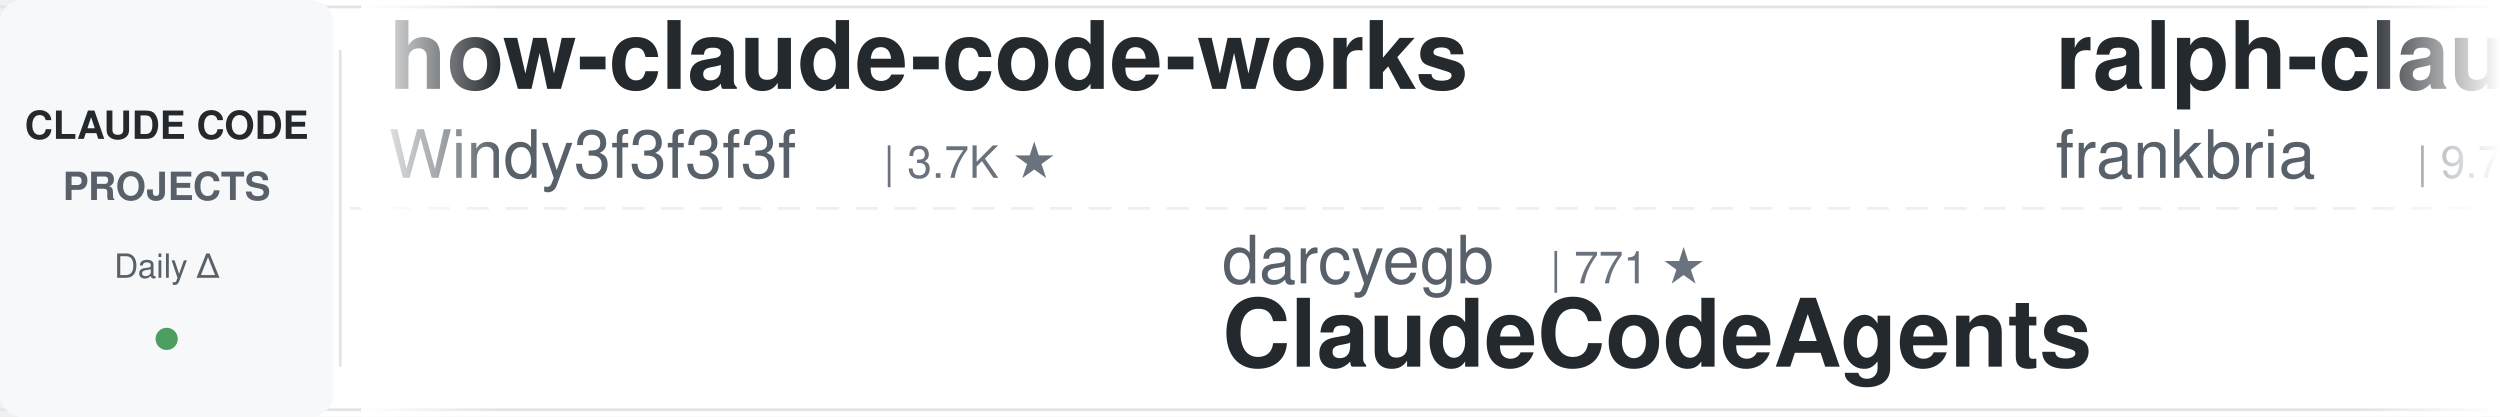
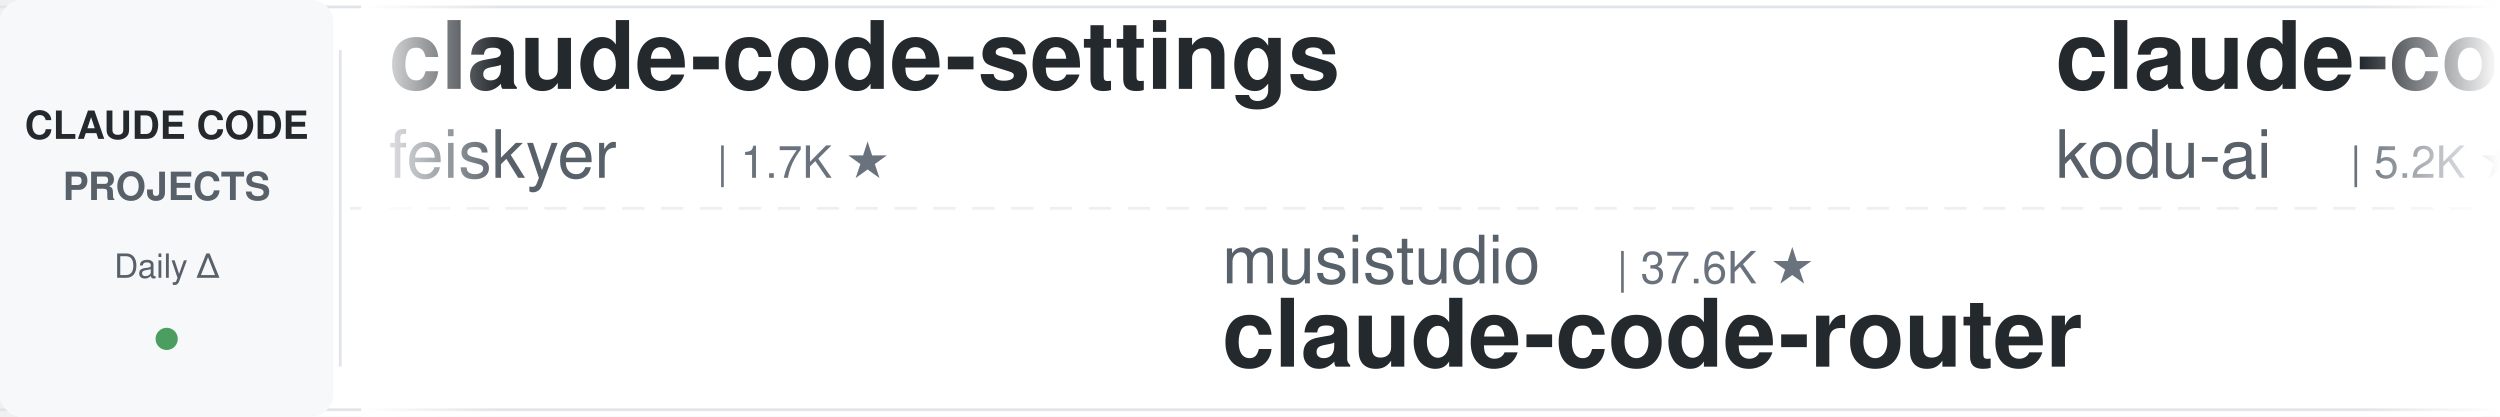
<svg xmlns="http://www.w3.org/2000/svg" width="900" height="150">
  <defs>
    <linearGradient id="leftFade" x1="0%" y1="0%" x2="100%" y2="0%">
      <stop offset="0%" style="stop-color:#ffffff;stop-opacity:1" />
      <stop offset="100%" style="stop-color:#ffffff;stop-opacity:0" />
    </linearGradient>
    <linearGradient id="rightFade" x1="0%" y1="0%" x2="100%" y2="0%">
      <stop offset="0%" style="stop-color:#ffffff;stop-opacity:0" />
      <stop offset="100%" style="stop-color:#ffffff;stop-opacity:1" />
    </linearGradient>
  </defs>
  <rect width="900" height="150" fill="#ffffff" rx="8" />
  <rect x="0" y="2" width="900" height="1" fill="#e1e4e8" />
  <rect x="0" y="147" width="900" height="1" fill="#e1e4e8" />
  <line x1="0" y1="75" x2="900" y2="75" stroke="#e1e4e8" stroke-width="1" stroke-dasharray="8 6" opacity="0.6" />
  <rect x="0" y="0" width="120" height="150" fill="#f6f8fa" rx="8" />
  <text x="60" y="50" font-family="-apple-system, BlinkMacSystemFont, 'Segoe UI', Helvetica, Arial, sans-serif" font-size="14" font-weight="600" fill="#24292e" text-anchor="middle">CLAUDE CODE</text>
  <text x="60" y="72" font-family="-apple-system, BlinkMacSystemFont, 'Segoe UI', Helvetica, Arial, sans-serif" font-size="14" font-weight="600" fill="#586069" text-anchor="middle">PROJECTS</text>
  <text x="60" y="100" font-family="-apple-system, BlinkMacSystemFont, 'Segoe UI', Helvetica, Arial, sans-serif" font-size="12" font-weight="500" fill="#586069" text-anchor="middle">Daily Δ</text>
  <circle cx="60" cy="122" r="4" fill="#22863a" opacity="0.8" />
  <rect x="122" y="18" width="1" height="114" fill="#e1e4e8" />
  <clipPath id="tickerClip">
    <rect x="130" y="0" width="770" height="150" />
  </clipPath>
  <g clip-path="url(#tickerClip)">
    <g id="tickerItems">
      <animateTransform attributeName="transform" attributeType="XML" type="translate" from="0 0" to="-3000 0" dur="54s" repeatCount="indefinite" />
      <g transform="translate(0, 0)">
-         <text x="140" y="32" font-family="-apple-system, BlinkMacSystemFont, 'Segoe UI', Helvetica, Arial, sans-serif" font-size="34" font-weight="600" fill="#24292e">how-claude-code-works</text>
-         <text x="140" y="64" font-family="-apple-system, BlinkMacSystemFont, 'Segoe UI', Helvetica, Arial, sans-serif" font-size="24" font-weight="400" fill="#586069">Windy3f3f3f3f</text>
-         <text x="318" y="64" font-family="-apple-system, BlinkMacSystemFont, 'Segoe UI', Helvetica, Arial, sans-serif" font-size="16" font-weight="500" fill="#6a737d">| 3.7K ★</text>
+         <text x="140" y="32" font-family="-apple-system, BlinkMacSystemFont, 'Segoe UI', Helvetica, Arial, sans-serif" font-size="34" font-weight="600" fill="#24292e">claude-code-settings</text>
+         <text x="140" y="64" font-family="-apple-system, BlinkMacSystemFont, 'Segoe UI', Helvetica, Arial, sans-serif" font-size="24" font-weight="400" fill="#586069">feiskyer</text>
+         <text x="258" y="64" font-family="-apple-system, BlinkMacSystemFont, 'Segoe UI', Helvetica, Arial, sans-serif" font-size="16" font-weight="500" fill="#6a737d">| 1.7K ★</text>
      </g>
      <g transform="translate(300, 0)">
-         <text x="140" y="102" font-family="-apple-system, BlinkMacSystemFont, 'Segoe UI', Helvetica, Arial, sans-serif" font-size="24" font-weight="400" fill="#586069">darcyegb</text>
-         <text x="258" y="102" font-family="-apple-system, BlinkMacSystemFont, 'Segoe UI', Helvetica, Arial, sans-serif" font-size="16" font-weight="500" fill="#6a737d">| 771 ★</text>
-         <text x="140" y="132" font-family="-apple-system, BlinkMacSystemFont, 'Segoe UI', Helvetica, Arial, sans-serif" font-size="34" font-weight="600" fill="#24292e">ClaudeCodeAgents</text>
+         <text x="140" y="102" font-family="-apple-system, BlinkMacSystemFont, 'Segoe UI', Helvetica, Arial, sans-serif" font-size="24" font-weight="400" fill="#586069">musistudio</text>
+         <text x="282" y="102" font-family="-apple-system, BlinkMacSystemFont, 'Segoe UI', Helvetica, Arial, sans-serif" font-size="16" font-weight="500" fill="#6a737d">| 37.6K ★</text>
+         <text x="140" y="132" font-family="-apple-system, BlinkMacSystemFont, 'Segoe UI', Helvetica, Arial, sans-serif" font-size="34" font-weight="600" fill="#24292e">claude-code-router</text>
      </g>
      <g transform="translate(600, 0)">
-         <text x="140" y="32" font-family="-apple-system, BlinkMacSystemFont, 'Segoe UI', Helvetica, Arial, sans-serif" font-size="34" font-weight="600" fill="#24292e">ralph-claude-code</text>
-         <text x="140" y="64" font-family="-apple-system, BlinkMacSystemFont, 'Segoe UI', Helvetica, Arial, sans-serif" font-size="24" font-weight="400" fill="#586069">frankbria</text>
-         <text x="270" y="64" font-family="-apple-system, BlinkMacSystemFont, 'Segoe UI', Helvetica, Arial, sans-serif" font-size="16" font-weight="500" fill="#6a737d">| 9.7K ★</text>
+         <text x="140" y="32" font-family="-apple-system, BlinkMacSystemFont, 'Segoe UI', Helvetica, Arial, sans-serif" font-size="34" font-weight="600" fill="#24292e">claude-coder</text>
+         <text x="140" y="64" font-family="-apple-system, BlinkMacSystemFont, 'Segoe UI', Helvetica, Arial, sans-serif" font-size="24" font-weight="400" fill="#586069">kodu-ai</text>
+         <text x="246" y="64" font-family="-apple-system, BlinkMacSystemFont, 'Segoe UI', Helvetica, Arial, sans-serif" font-size="16" font-weight="500" fill="#6a737d">| 5.2K ★</text>
      </g>
      <g transform="translate(900, 0)">
-         <text x="140" y="102" font-family="-apple-system, BlinkMacSystemFont, 'Segoe UI', Helvetica, Arial, sans-serif" font-size="24" font-weight="400" fill="#586069">ccplugins</text>
-         <text x="270" y="102" font-family="-apple-system, BlinkMacSystemFont, 'Segoe UI', Helvetica, Arial, sans-serif" font-size="16" font-weight="500" fill="#6a737d">| 966 ★</text>
-         <text x="140" y="132" font-family="-apple-system, BlinkMacSystemFont, 'Segoe UI', Helvetica, Arial, sans-serif" font-size="34" font-weight="600" fill="#24292e">awesome-claude-code-plug...</text>
+         <text x="140" y="102" font-family="-apple-system, BlinkMacSystemFont, 'Segoe UI', Helvetica, Arial, sans-serif" font-size="24" font-weight="400" fill="#586069">daymade</text>
+         <text x="246" y="102" font-family="-apple-system, BlinkMacSystemFont, 'Segoe UI', Helvetica, Arial, sans-serif" font-size="16" font-weight="500" fill="#6a737d">| 1.4K ★</text>
+         <text x="140" y="132" font-family="-apple-system, BlinkMacSystemFont, 'Segoe UI', Helvetica, Arial, sans-serif" font-size="34" font-weight="600" fill="#24292e">claude-code-skills</text>
      </g>
      <g transform="translate(1200, 0)">
-         <text x="140" y="32" font-family="-apple-system, BlinkMacSystemFont, 'Segoe UI', Helvetica, Arial, sans-serif" font-size="34" font-weight="600" fill="#24292e">claude-code-rust</text>
-         <text x="140" y="64" font-family="-apple-system, BlinkMacSystemFont, 'Segoe UI', Helvetica, Arial, sans-serif" font-size="24" font-weight="400" fill="#586069">lorryjovens-hub</text>
-         <text x="342" y="64" font-family="-apple-system, BlinkMacSystemFont, 'Segoe UI', Helvetica, Arial, sans-serif" font-size="16" font-weight="500" fill="#6a737d">| 1.7K ★</text>
+         <text x="140" y="32" font-family="-apple-system, BlinkMacSystemFont, 'Segoe UI', Helvetica, Arial, sans-serif" font-size="34" font-weight="600" fill="#24292e">claude-code-infrastructu...</text>
+         <text x="140" y="64" font-family="-apple-system, BlinkMacSystemFont, 'Segoe UI', Helvetica, Arial, sans-serif" font-size="24" font-weight="400" fill="#586069">diet103</text>
+         <text x="246" y="64" font-family="-apple-system, BlinkMacSystemFont, 'Segoe UI', Helvetica, Arial, sans-serif" font-size="16" font-weight="500" fill="#6a737d">| 10.0K ★</text>
      </g>
      <g transform="translate(1500, 0)">
-         <text x="140" y="102" font-family="-apple-system, BlinkMacSystemFont, 'Segoe UI', Helvetica, Arial, sans-serif" font-size="24" font-weight="400" fill="#586069">LING71671</text>
-         <text x="270" y="102" font-family="-apple-system, BlinkMacSystemFont, 'Segoe UI', Helvetica, Arial, sans-serif" font-size="16" font-weight="500" fill="#6a737d">| 962 ★</text>
-         <text x="140" y="132" font-family="-apple-system, BlinkMacSystemFont, 'Segoe UI', Helvetica, Arial, sans-serif" font-size="34" font-weight="600" fill="#24292e">Open-ClaudeCode</text>
+         <text x="140" y="102" font-family="-apple-system, BlinkMacSystemFont, 'Segoe UI', Helvetica, Arial, sans-serif" font-size="24" font-weight="400" fill="#586069">techjarves</text>
+         <text x="282" y="102" font-family="-apple-system, BlinkMacSystemFont, 'Segoe UI', Helvetica, Arial, sans-serif" font-size="16" font-weight="500" fill="#6a737d">| 1.5K ★</text>
+         <text x="140" y="132" font-family="-apple-system, BlinkMacSystemFont, 'Segoe UI', Helvetica, Arial, sans-serif" font-size="34" font-weight="600" fill="#24292e">ClaudeCode-Portable</text>
      </g>
      <g transform="translate(1800, 0)">
-         <text x="140" y="32" font-family="-apple-system, BlinkMacSystemFont, 'Segoe UI', Helvetica, Arial, sans-serif" font-size="34" font-weight="600" fill="#24292e">Dive-into-Claude-Code</text>
-         <text x="140" y="64" font-family="-apple-system, BlinkMacSystemFont, 'Segoe UI', Helvetica, Arial, sans-serif" font-size="24" font-weight="400" fill="#586069">VILA-Lab</text>
-         <text x="258" y="64" font-family="-apple-system, BlinkMacSystemFont, 'Segoe UI', Helvetica, Arial, sans-serif" font-size="16" font-weight="500" fill="#6a737d">| 2.1K ★</text>
+         <text x="140" y="32" font-family="-apple-system, BlinkMacSystemFont, 'Segoe UI', Helvetica, Arial, sans-serif" font-size="34" font-weight="600" fill="#24292e">claude-code-guide</text>
+         <text x="140" y="64" font-family="-apple-system, BlinkMacSystemFont, 'Segoe UI', Helvetica, Arial, sans-serif" font-size="24" font-weight="400" fill="#586069">zebbern</text>
+         <text x="246" y="64" font-family="-apple-system, BlinkMacSystemFont, 'Segoe UI', Helvetica, Arial, sans-serif" font-size="16" font-weight="500" fill="#6a737d">| 4.6K ★</text>
      </g>
      <g transform="translate(2100, 0)">
-         <text x="140" y="102" font-family="-apple-system, BlinkMacSystemFont, 'Segoe UI', Helvetica, Arial, sans-serif" font-size="24" font-weight="400" fill="#586069">kodu-ai</text>
-         <text x="246" y="102" font-family="-apple-system, BlinkMacSystemFont, 'Segoe UI', Helvetica, Arial, sans-serif" font-size="16" font-weight="500" fill="#6a737d">| 5.2K ★</text>
-         <text x="140" y="132" font-family="-apple-system, BlinkMacSystemFont, 'Segoe UI', Helvetica, Arial, sans-serif" font-size="34" font-weight="600" fill="#24292e">claude-coder</text>
+         <text x="140" y="102" font-family="-apple-system, BlinkMacSystemFont, 'Segoe UI', Helvetica, Arial, sans-serif" font-size="24" font-weight="400" fill="#586069">Yeachan-Heo</text>
+         <text x="294" y="102" font-family="-apple-system, BlinkMacSystemFont, 'Segoe UI', Helvetica, Arial, sans-serif" font-size="16" font-weight="500" fill="#6a737d">| 39.6K ★</text>
+         <text x="140" y="132" font-family="-apple-system, BlinkMacSystemFont, 'Segoe UI', Helvetica, Arial, sans-serif" font-size="34" font-weight="600" fill="#24292e">oh-my-claudecode</text>
      </g>
      <g transform="translate(2400, 0)">
-         <text x="140" y="32" font-family="-apple-system, BlinkMacSystemFont, 'Segoe UI', Helvetica, Arial, sans-serif" font-size="34" font-weight="600" fill="#24292e">my-claude-code-setup</text>
-         <text x="140" y="64" font-family="-apple-system, BlinkMacSystemFont, 'Segoe UI', Helvetica, Arial, sans-serif" font-size="24" font-weight="400" fill="#586069">centminmod</text>
-         <text x="282" y="64" font-family="-apple-system, BlinkMacSystemFont, 'Segoe UI', Helvetica, Arial, sans-serif" font-size="16" font-weight="500" fill="#6a737d">| 2.7K ★</text>
+         <text x="140" y="32" font-family="-apple-system, BlinkMacSystemFont, 'Segoe UI', Helvetica, Arial, sans-serif" font-size="34" font-weight="600" fill="#24292e">claude-code-spec-workflo...</text>
+         <text x="140" y="64" font-family="-apple-system, BlinkMacSystemFont, 'Segoe UI', Helvetica, Arial, sans-serif" font-size="24" font-weight="400" fill="#586069">Pimzino</text>
+         <text x="246" y="64" font-family="-apple-system, BlinkMacSystemFont, 'Segoe UI', Helvetica, Arial, sans-serif" font-size="16" font-weight="500" fill="#6a737d">| 3.9K ★</text>
      </g>
      <g transform="translate(2700, 0)">
-         <text x="140" y="102" font-family="-apple-system, BlinkMacSystemFont, 'Segoe UI', Helvetica, Arial, sans-serif" font-size="24" font-weight="400" fill="#586069">Pimzino</text>
-         <text x="246" y="102" font-family="-apple-system, BlinkMacSystemFont, 'Segoe UI', Helvetica, Arial, sans-serif" font-size="16" font-weight="500" fill="#6a737d">| 3.9K ★</text>
-         <text x="140" y="132" font-family="-apple-system, BlinkMacSystemFont, 'Segoe UI', Helvetica, Arial, sans-serif" font-size="34" font-weight="600" fill="#24292e">claude-code-spec-workflo...</text>
+         <text x="140" y="102" font-family="-apple-system, BlinkMacSystemFont, 'Segoe UI', Helvetica, Arial, sans-serif" font-size="24" font-weight="400" fill="#586069">overwirehq</text>
+         <text x="282" y="102" font-family="-apple-system, BlinkMacSystemFont, 'Segoe UI', Helvetica, Arial, sans-serif" font-size="16" font-weight="500" fill="#6a737d">| 2.8K ★</text>
+         <text x="140" y="132" font-family="-apple-system, BlinkMacSystemFont, 'Segoe UI', Helvetica, Arial, sans-serif" font-size="34" font-weight="600" fill="#24292e">claude-code-telegram</text>
      </g>
      <g transform="translate(3000, 0)">
-         <text x="140" y="32" font-family="-apple-system, BlinkMacSystemFont, 'Segoe UI', Helvetica, Arial, sans-serif" font-size="34" font-weight="600" fill="#24292e">how-claude-code-works</text>
-         <text x="140" y="64" font-family="-apple-system, BlinkMacSystemFont, 'Segoe UI', Helvetica, Arial, sans-serif" font-size="24" font-weight="400" fill="#586069">Windy3f3f3f3f</text>
-         <text x="318" y="64" font-family="-apple-system, BlinkMacSystemFont, 'Segoe UI', Helvetica, Arial, sans-serif" font-size="16" font-weight="500" fill="#6a737d">| 3.7K ★</text>
+         <text x="140" y="32" font-family="-apple-system, BlinkMacSystemFont, 'Segoe UI', Helvetica, Arial, sans-serif" font-size="34" font-weight="600" fill="#24292e">claude-code-settings</text>
+         <text x="140" y="64" font-family="-apple-system, BlinkMacSystemFont, 'Segoe UI', Helvetica, Arial, sans-serif" font-size="24" font-weight="400" fill="#586069">feiskyer</text>
+         <text x="258" y="64" font-family="-apple-system, BlinkMacSystemFont, 'Segoe UI', Helvetica, Arial, sans-serif" font-size="16" font-weight="500" fill="#6a737d">| 1.7K ★</text>
      </g>
      <g transform="translate(3300, 0)">
-         <text x="140" y="102" font-family="-apple-system, BlinkMacSystemFont, 'Segoe UI', Helvetica, Arial, sans-serif" font-size="24" font-weight="400" fill="#586069">darcyegb</text>
-         <text x="258" y="102" font-family="-apple-system, BlinkMacSystemFont, 'Segoe UI', Helvetica, Arial, sans-serif" font-size="16" font-weight="500" fill="#6a737d">| 771 ★</text>
-         <text x="140" y="132" font-family="-apple-system, BlinkMacSystemFont, 'Segoe UI', Helvetica, Arial, sans-serif" font-size="34" font-weight="600" fill="#24292e">ClaudeCodeAgents</text>
+         <text x="140" y="102" font-family="-apple-system, BlinkMacSystemFont, 'Segoe UI', Helvetica, Arial, sans-serif" font-size="24" font-weight="400" fill="#586069">musistudio</text>
+         <text x="282" y="102" font-family="-apple-system, BlinkMacSystemFont, 'Segoe UI', Helvetica, Arial, sans-serif" font-size="16" font-weight="500" fill="#6a737d">| 37.6K ★</text>
+         <text x="140" y="132" font-family="-apple-system, BlinkMacSystemFont, 'Segoe UI', Helvetica, Arial, sans-serif" font-size="34" font-weight="600" fill="#24292e">claude-code-router</text>
      </g>
      <g transform="translate(3600, 0)">
-         <text x="140" y="32" font-family="-apple-system, BlinkMacSystemFont, 'Segoe UI', Helvetica, Arial, sans-serif" font-size="34" font-weight="600" fill="#24292e">ralph-claude-code</text>
-         <text x="140" y="64" font-family="-apple-system, BlinkMacSystemFont, 'Segoe UI', Helvetica, Arial, sans-serif" font-size="24" font-weight="400" fill="#586069">frankbria</text>
-         <text x="270" y="64" font-family="-apple-system, BlinkMacSystemFont, 'Segoe UI', Helvetica, Arial, sans-serif" font-size="16" font-weight="500" fill="#6a737d">| 9.7K ★</text>
+         <text x="140" y="32" font-family="-apple-system, BlinkMacSystemFont, 'Segoe UI', Helvetica, Arial, sans-serif" font-size="34" font-weight="600" fill="#24292e">claude-coder</text>
+         <text x="140" y="64" font-family="-apple-system, BlinkMacSystemFont, 'Segoe UI', Helvetica, Arial, sans-serif" font-size="24" font-weight="400" fill="#586069">kodu-ai</text>
+         <text x="246" y="64" font-family="-apple-system, BlinkMacSystemFont, 'Segoe UI', Helvetica, Arial, sans-serif" font-size="16" font-weight="500" fill="#6a737d">| 5.2K ★</text>
      </g>
      <g transform="translate(3900, 0)">
-         <text x="140" y="102" font-family="-apple-system, BlinkMacSystemFont, 'Segoe UI', Helvetica, Arial, sans-serif" font-size="24" font-weight="400" fill="#586069">ccplugins</text>
-         <text x="270" y="102" font-family="-apple-system, BlinkMacSystemFont, 'Segoe UI', Helvetica, Arial, sans-serif" font-size="16" font-weight="500" fill="#6a737d">| 966 ★</text>
-         <text x="140" y="132" font-family="-apple-system, BlinkMacSystemFont, 'Segoe UI', Helvetica, Arial, sans-serif" font-size="34" font-weight="600" fill="#24292e">awesome-claude-code-plug...</text>
+         <text x="140" y="102" font-family="-apple-system, BlinkMacSystemFont, 'Segoe UI', Helvetica, Arial, sans-serif" font-size="24" font-weight="400" fill="#586069">daymade</text>
+         <text x="246" y="102" font-family="-apple-system, BlinkMacSystemFont, 'Segoe UI', Helvetica, Arial, sans-serif" font-size="16" font-weight="500" fill="#6a737d">| 1.4K ★</text>
+         <text x="140" y="132" font-family="-apple-system, BlinkMacSystemFont, 'Segoe UI', Helvetica, Arial, sans-serif" font-size="34" font-weight="600" fill="#24292e">claude-code-skills</text>
      </g>
    </g>
  </g>
  <rect x="130" y="0" width="50" height="150" fill="url(#leftFade)" />
  <rect x="850" y="0" width="50" height="150" fill="url(#rightFade)" />
</svg>
